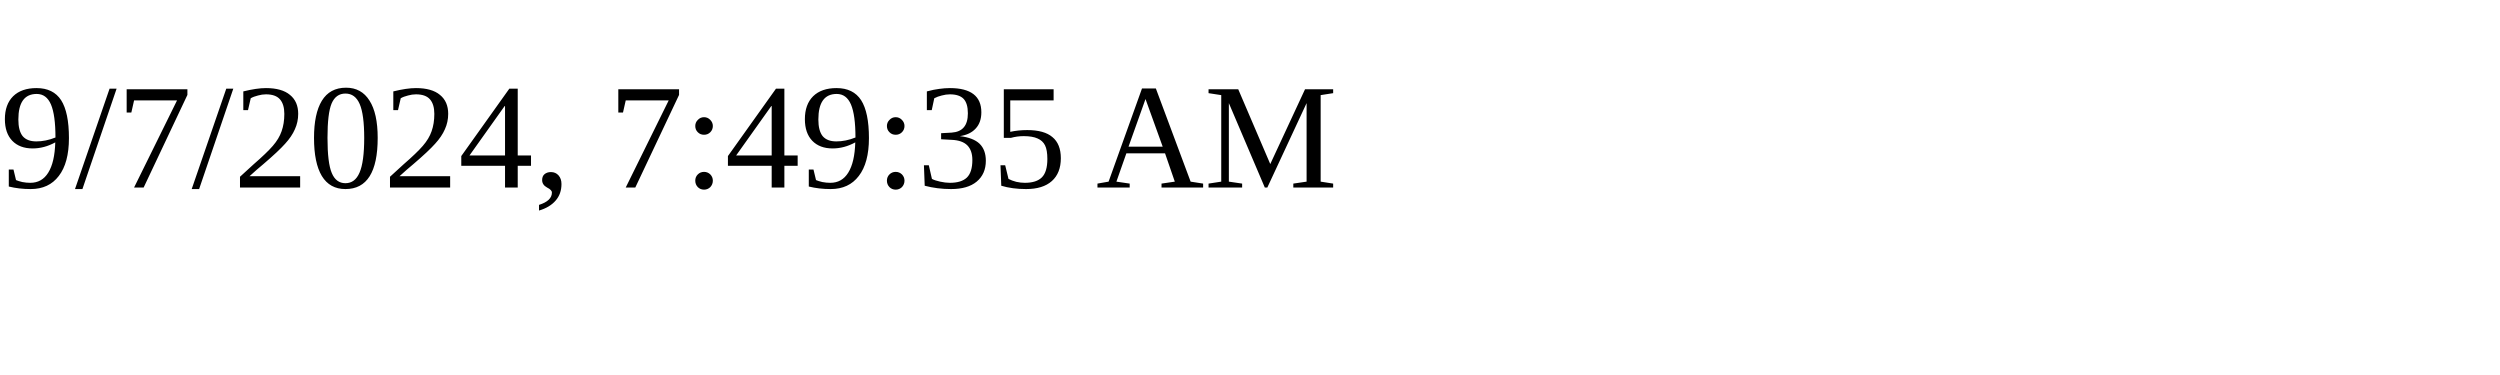
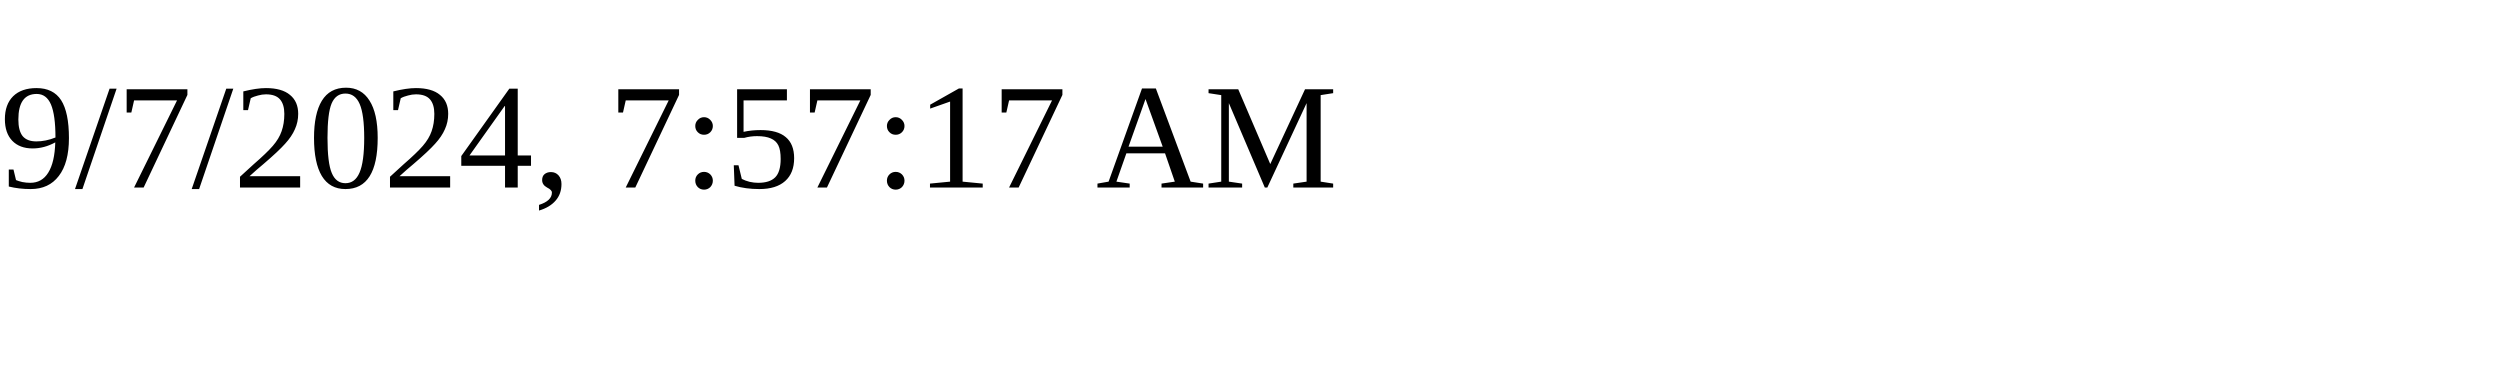
<svg xmlns="http://www.w3.org/2000/svg" height="30" width="200">
-   <text x="0" y="15">9/7/2024, 7:49:35 AM</text>
+   <text x="0" y="15">9/7/2024, 7:57:17 AM</text>
</svg>
